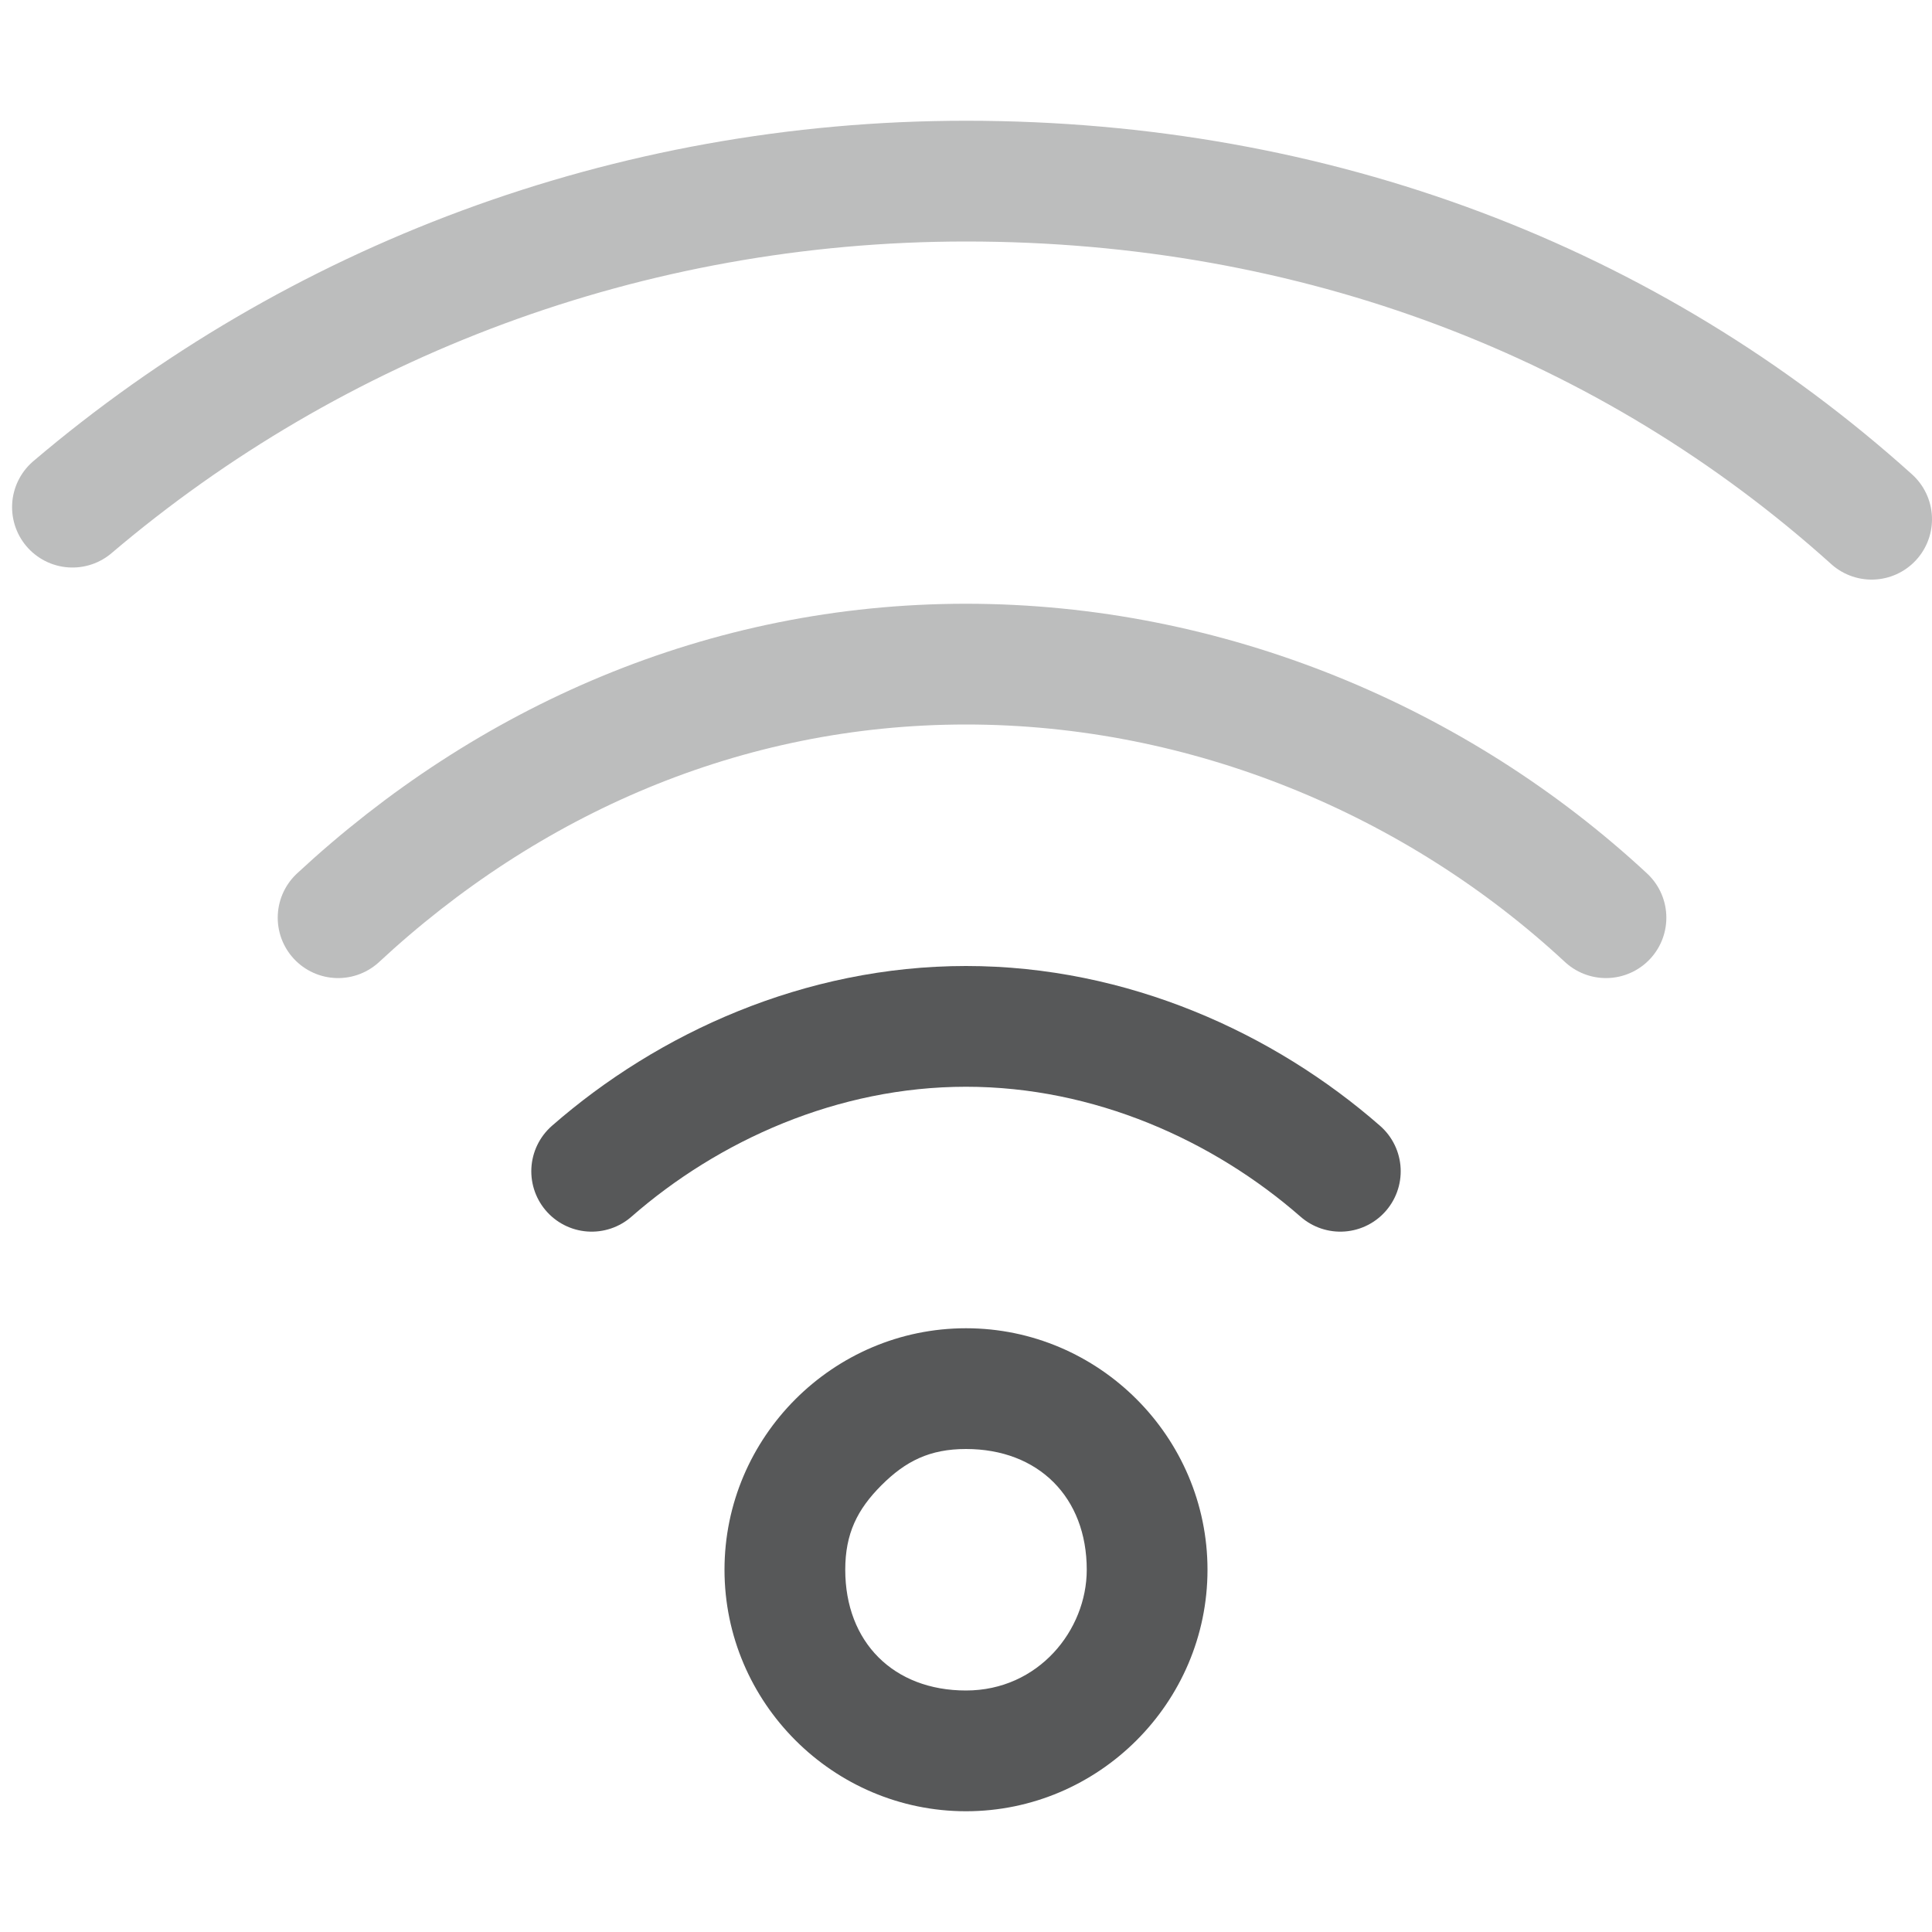
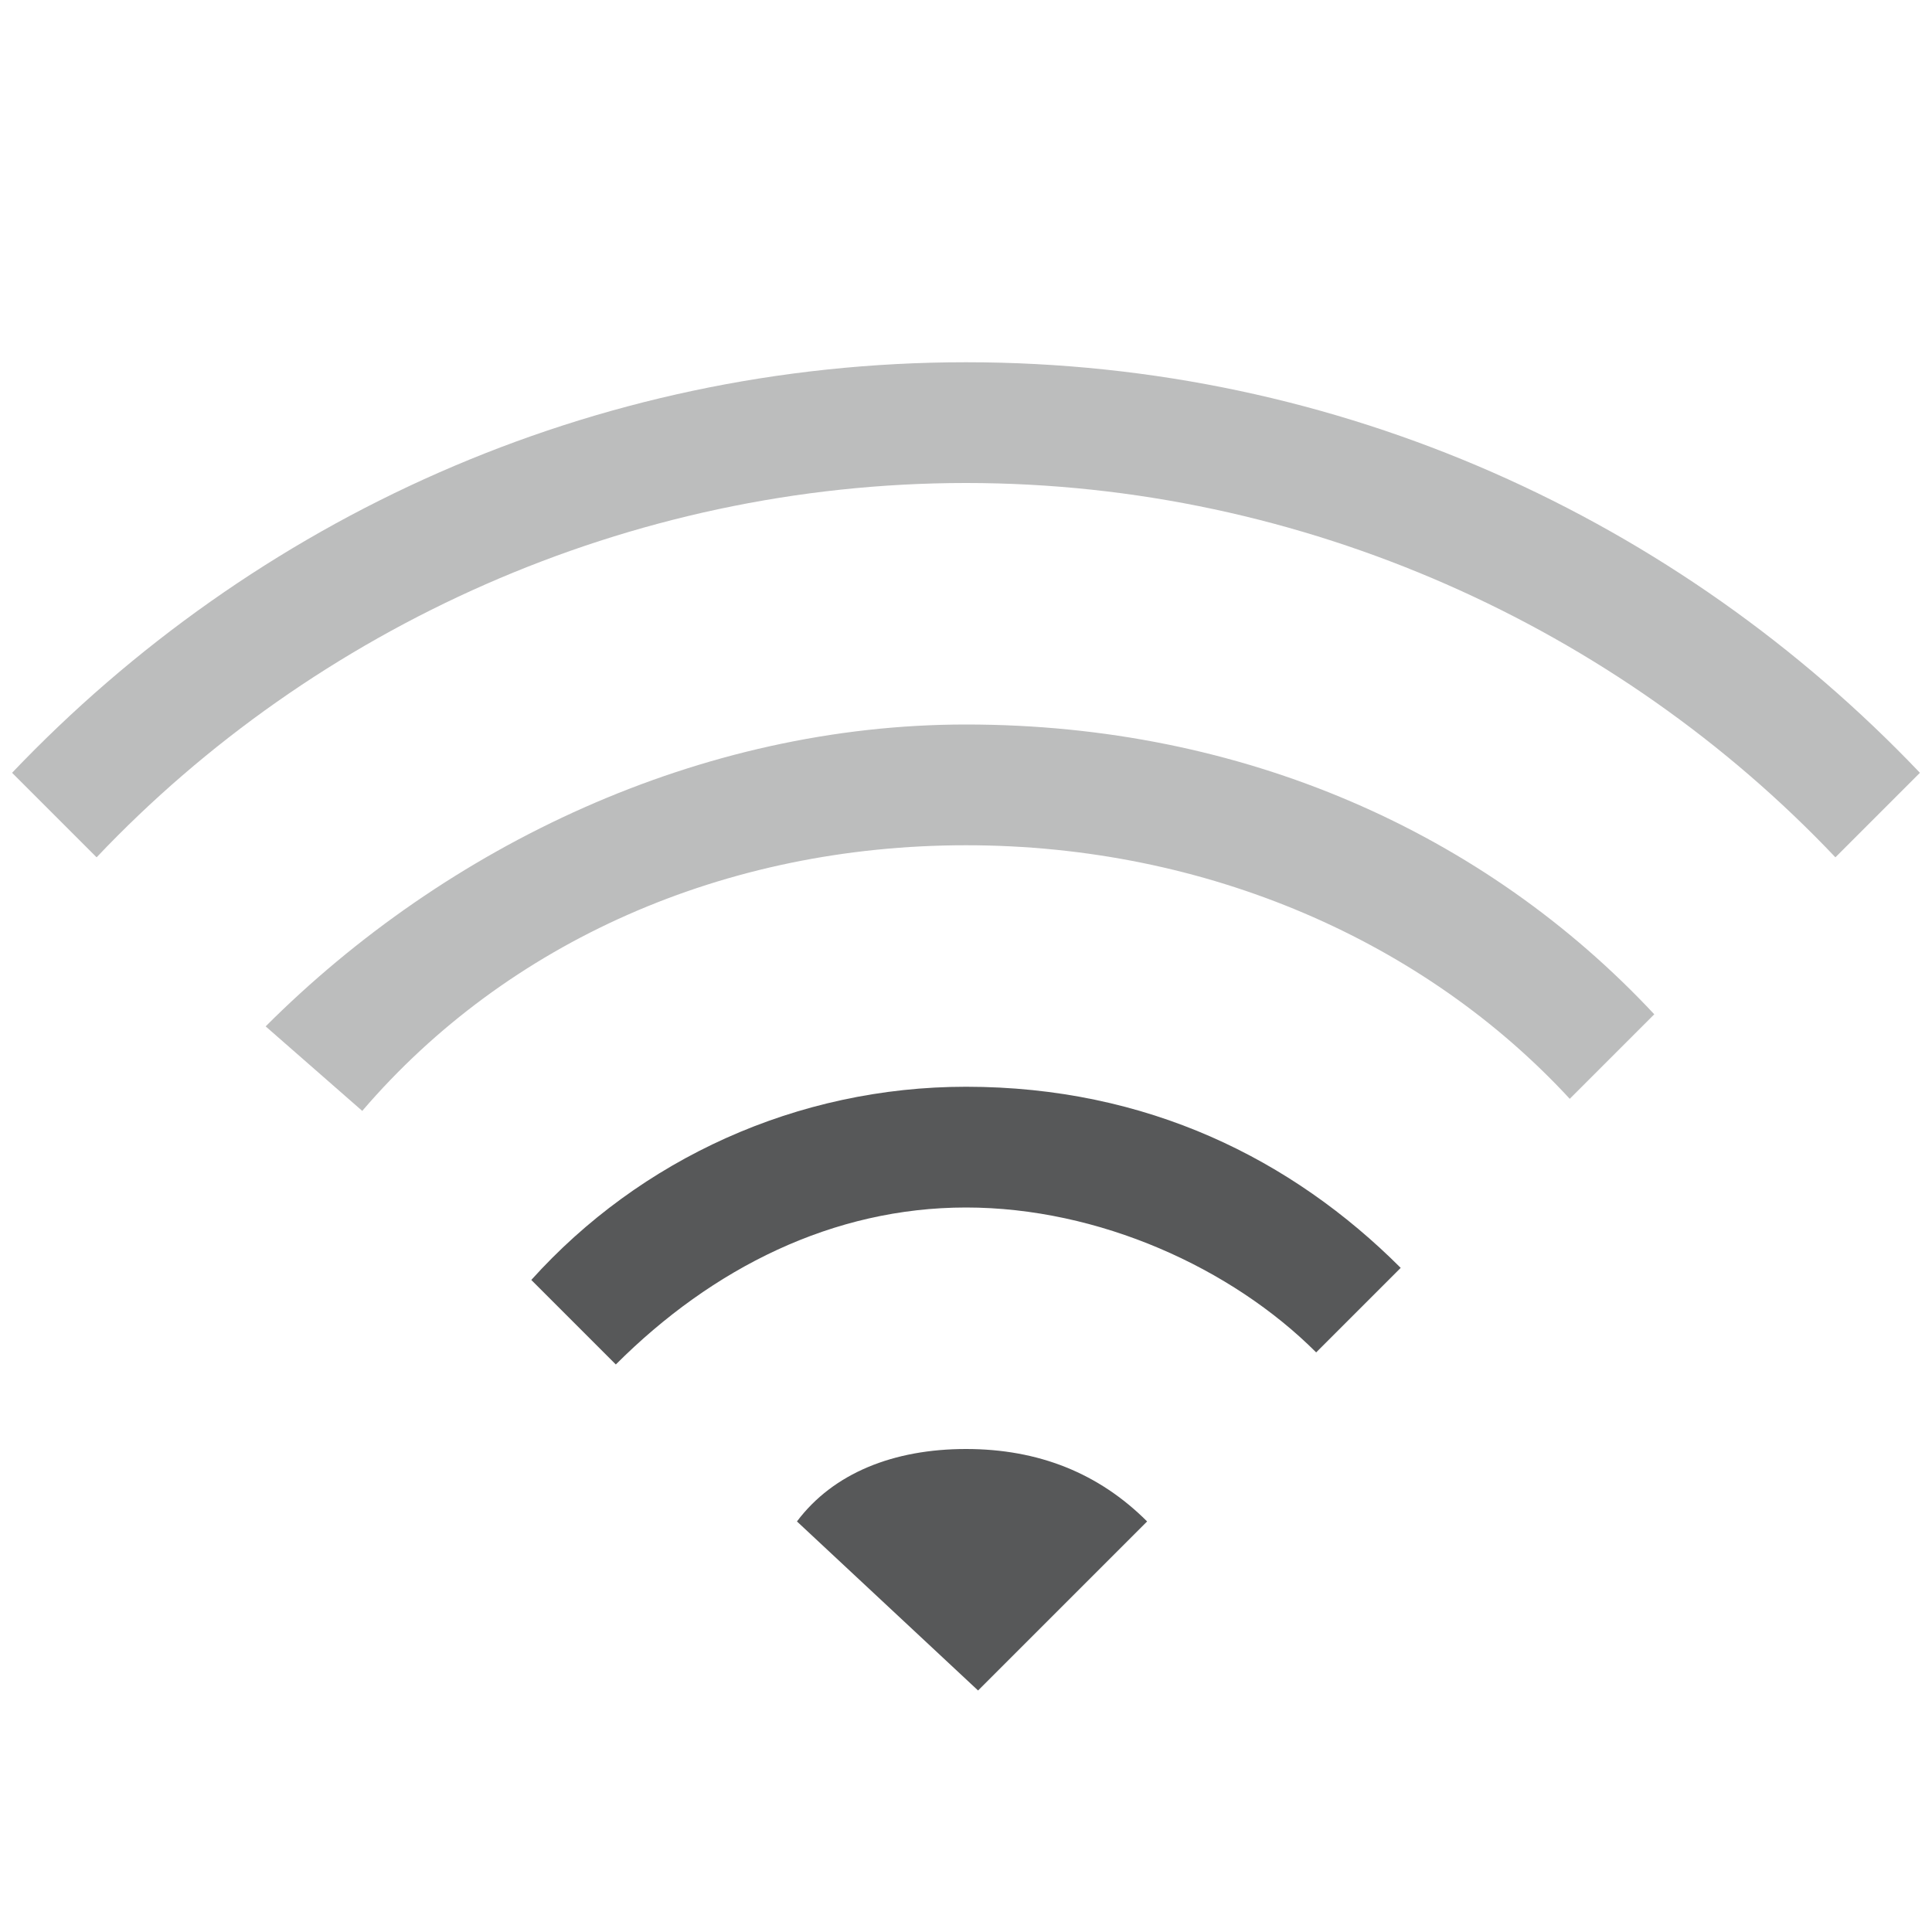
- <svg xmlns="http://www.w3.org/2000/svg" version="1.1" id="图层_2_1_" x="0px" y="0px" viewBox="0 0 16 16" style="enable-background:new 0 0 16 16;" xml:space="preserve">
+ <svg xmlns="http://www.w3.org/2000/svg" version="1.1" id="图层_3" x="0px" y="0px" viewBox="0 0 16 16" style="enable-background:new 0 0 16 16;" xml:space="preserve">
  <style type="text/css">
- 	.st0{opacity:0.75;}
- 	.st1{enable-background:new    ;}
- 	.st2{fill:#1F2022;}
- 	.st3{fill:none;stroke:#1F2022;stroke-linecap:round;stroke-miterlimit:10;enable-background:new    ;}
- 	.st4{opacity:0.3;}
+ 	.st0{opacity:0.75;enable-background:new    ;}
+ 	.st1{fill:#1F2022;}
+ 	.st2{opacity:0.3;fill:#1F2022;}
+ 	.st3{opacity:0.3;fill:#1F2022;enable-background:new    ;}
</style>
  <g class="st0">
-     <g class="st1">
-       <path class="st2" d="M8,12c0.6,0,1,0.4,1,1c0,0.5-0.4,1-1,1s-1-0.4-1-1c0-0.3,0.1-0.5,0.3-0.7C7.5,12.1,7.7,12,8,12L8,12 M8,11    c-1.1,0-2,0.9-2,2s0.9,2,2,2l0,0l0,0c1.1,0,2-0.9,2-2S9.1,11,8,11L8,11z" />
+     <g>
+       <path class="st1" d="M8.1,14l1.4-1.4C9.1,12.2,8.6,12,8,12s-1.1,0.2-1.4,0.6L8.1,14z" />
+       <path class="st1" d="M8,9c-1.4,0-2.7,0.6-3.6,1.6l0.7,0.7C5.9,10.5,6.9,10,8,10s2.2,0.5,2.9,1.2l0.7-0.7C10.7,9.6,9.5,9,8,9z" />
    </g>
-     <path class="st3" d="M4.9,9.7C5.7,9,6.8,8.5,8,8.5s2.3,0.5,3.1,1.2" />
  </g>
-   <g class="st4">
-     <path class="st3" d="M2.8,7.6C4.2,6.3,6,5.5,8,5.5s3.9,0.8,5.3,2.1" />
-     <path class="st3" d="M0.6,4.2c2-1.7,4.6-2.7,7.4-2.7c2.9,0,5.5,1,7.5,2.8" />
-   </g>
+   <path class="st2" d="M8,6C5.8,6,3.7,7,2.2,8.5L3,9.2C4.2,7.8,6,7,8,7s3.8,0.8,5,2.1l0.7-0.7C12.3,6.9,10.3,6,8,6z" />
+   <path class="st3" d="M0.1,6.4l0.7,0.7C2.6,5.2,5.2,4,8,4s5.4,1.2,7.2,3.1l0.7-0.7C13.9,4.3,11.1,3,8,3S2.1,4.3,0.1,6.4z" />
</svg>
